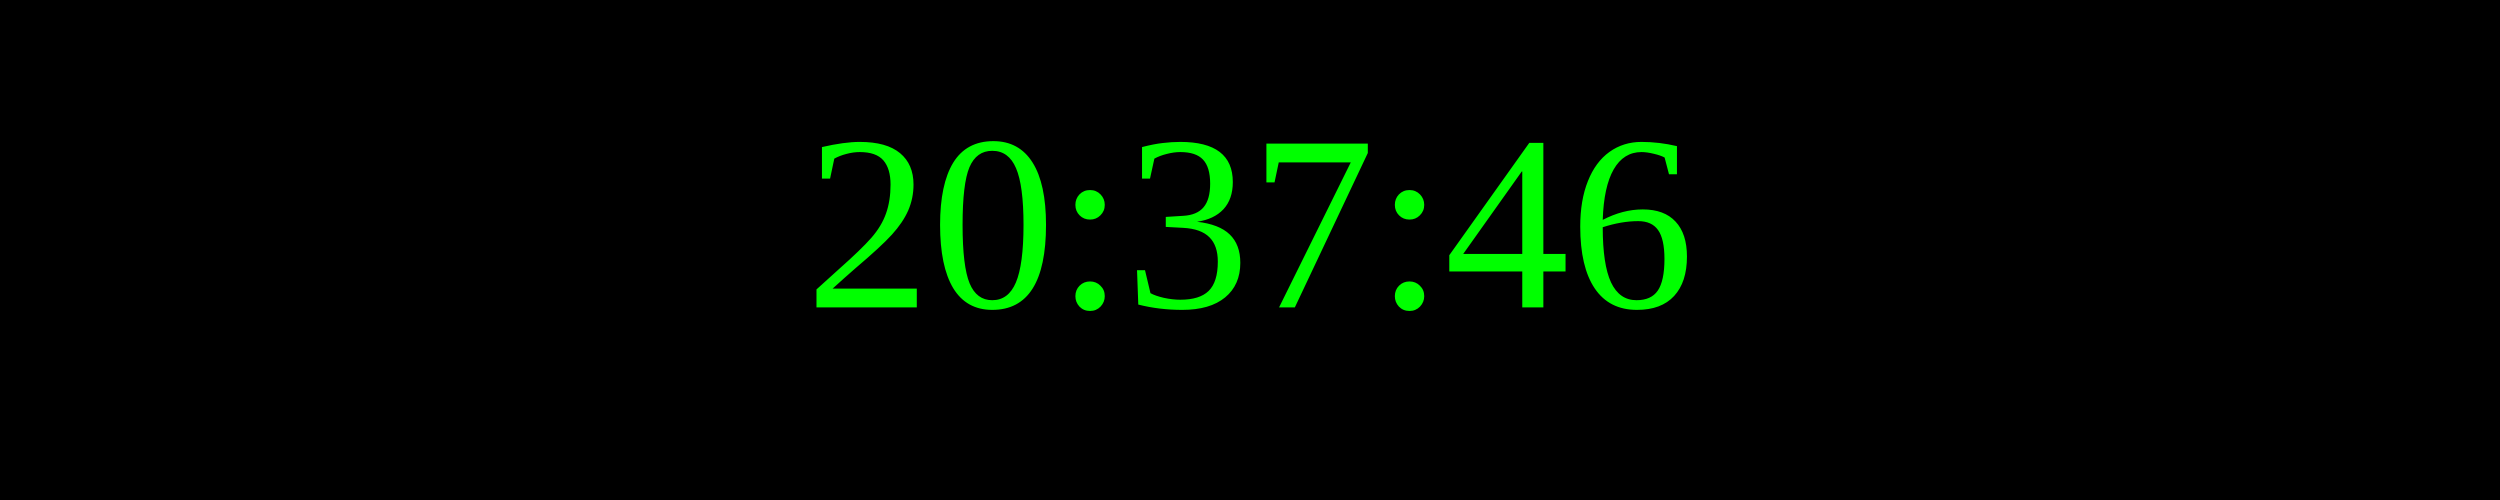
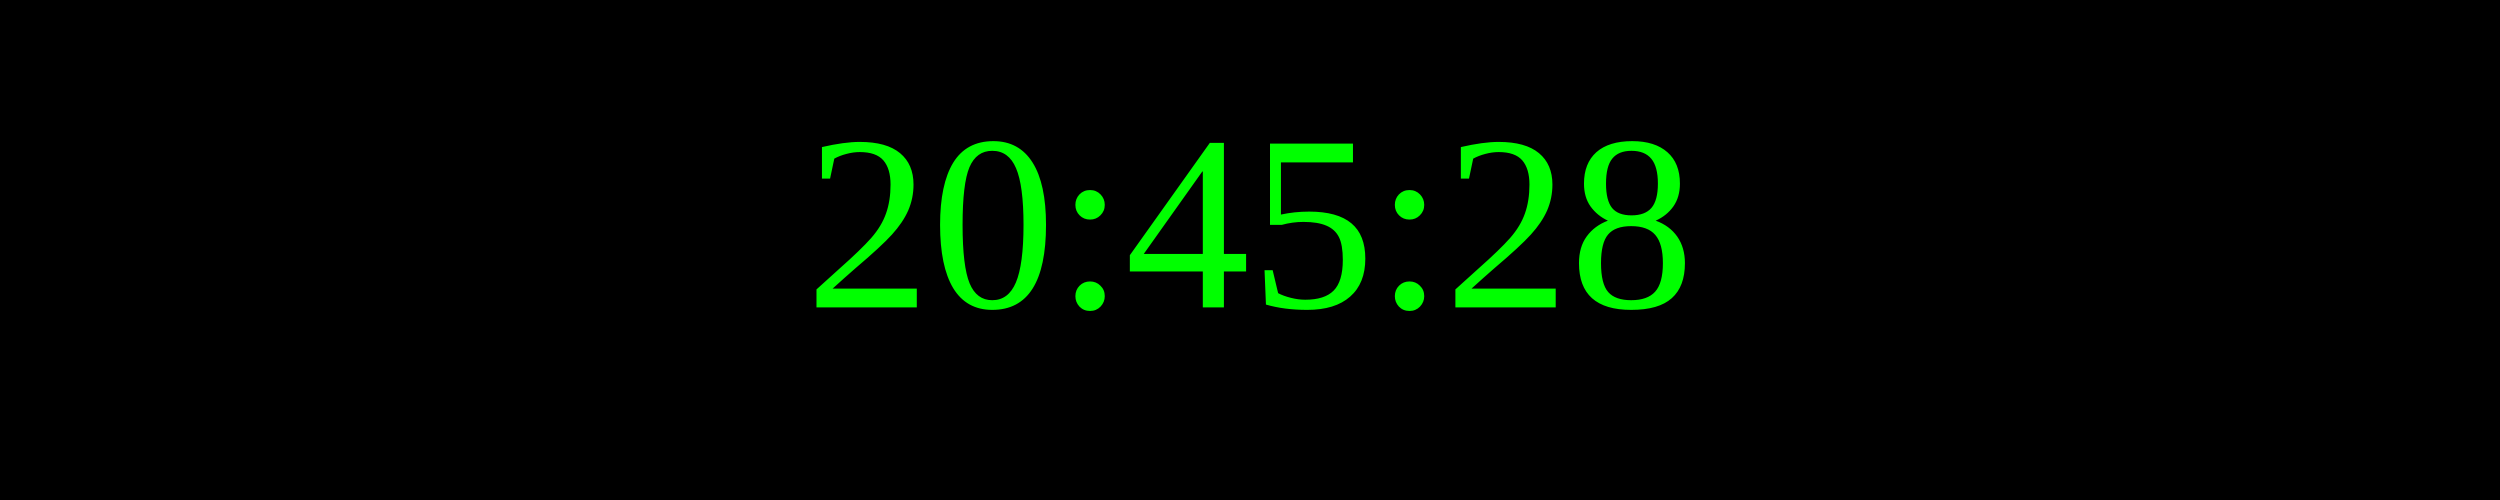
<svg xmlns="http://www.w3.org/2000/svg" width="250" height="50">
  <rect width="100%" height="100%" fill="black" />
  <text x="50%" y="50%" font-size="25" fill="lime" text-anchor="middle" dominant-baseline="middle">
- 20:37:46
+ 20:45:28
</text>
</svg>
